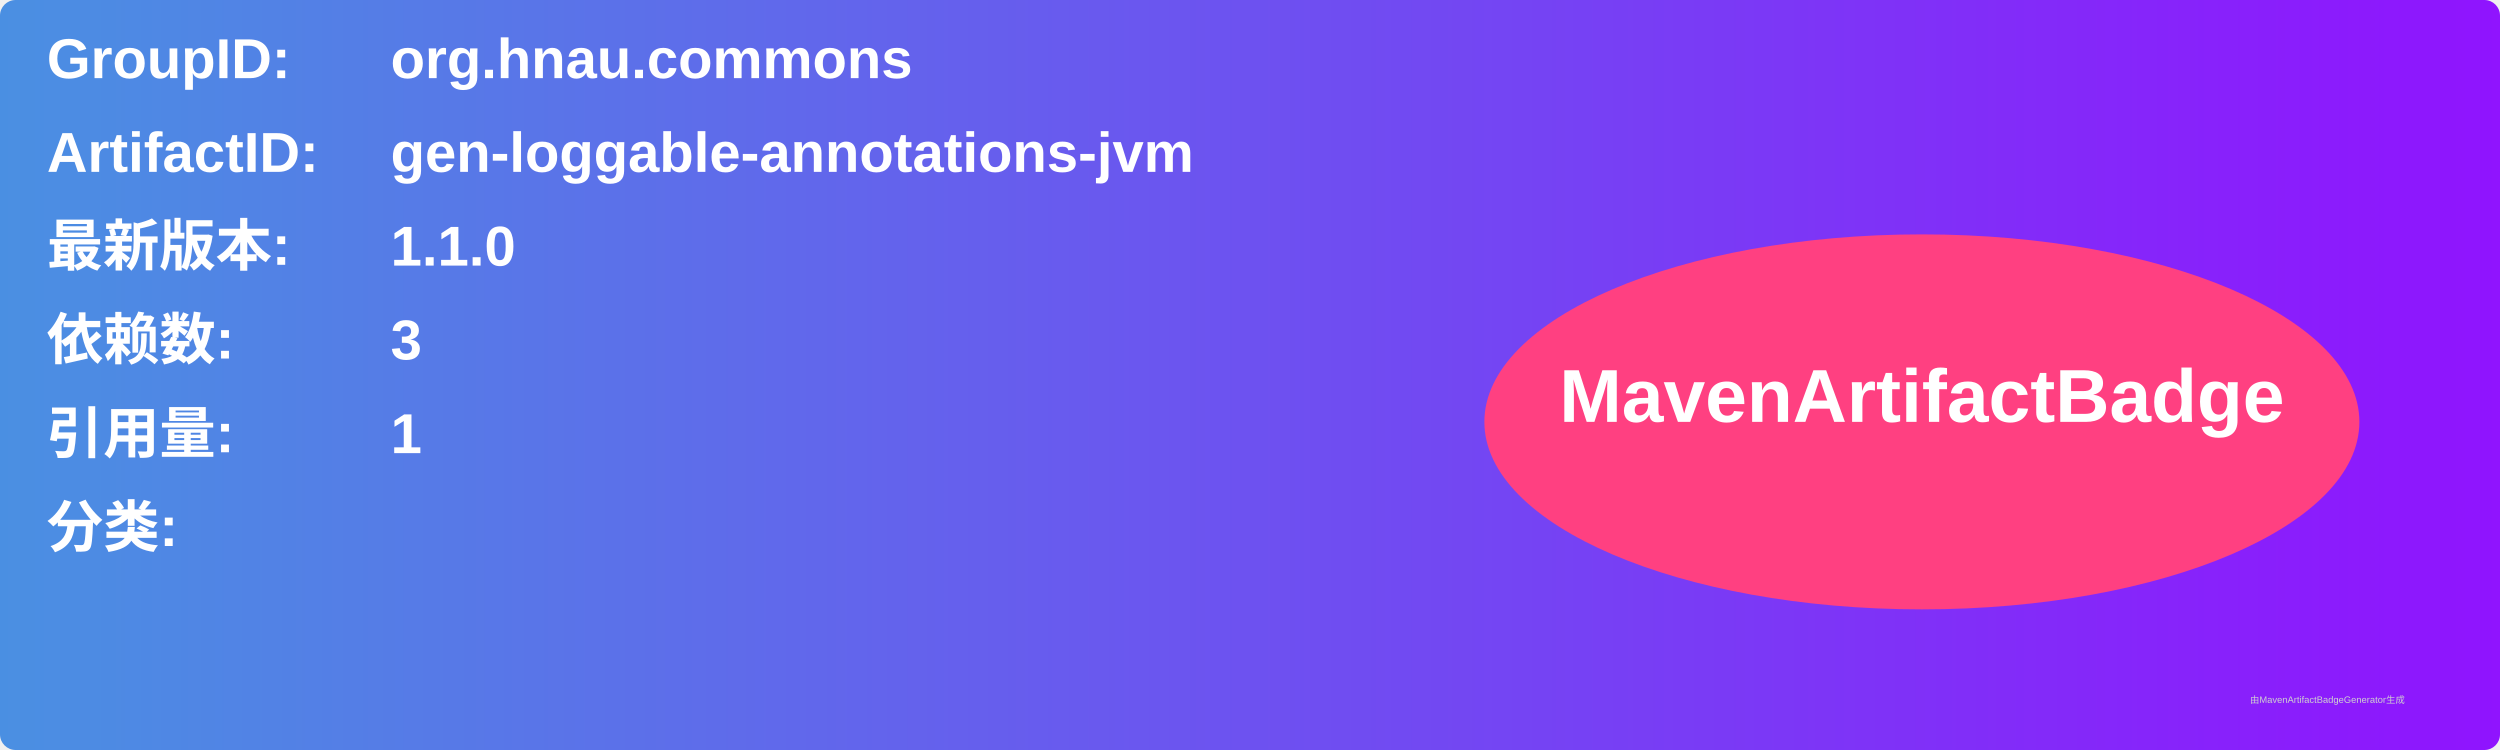
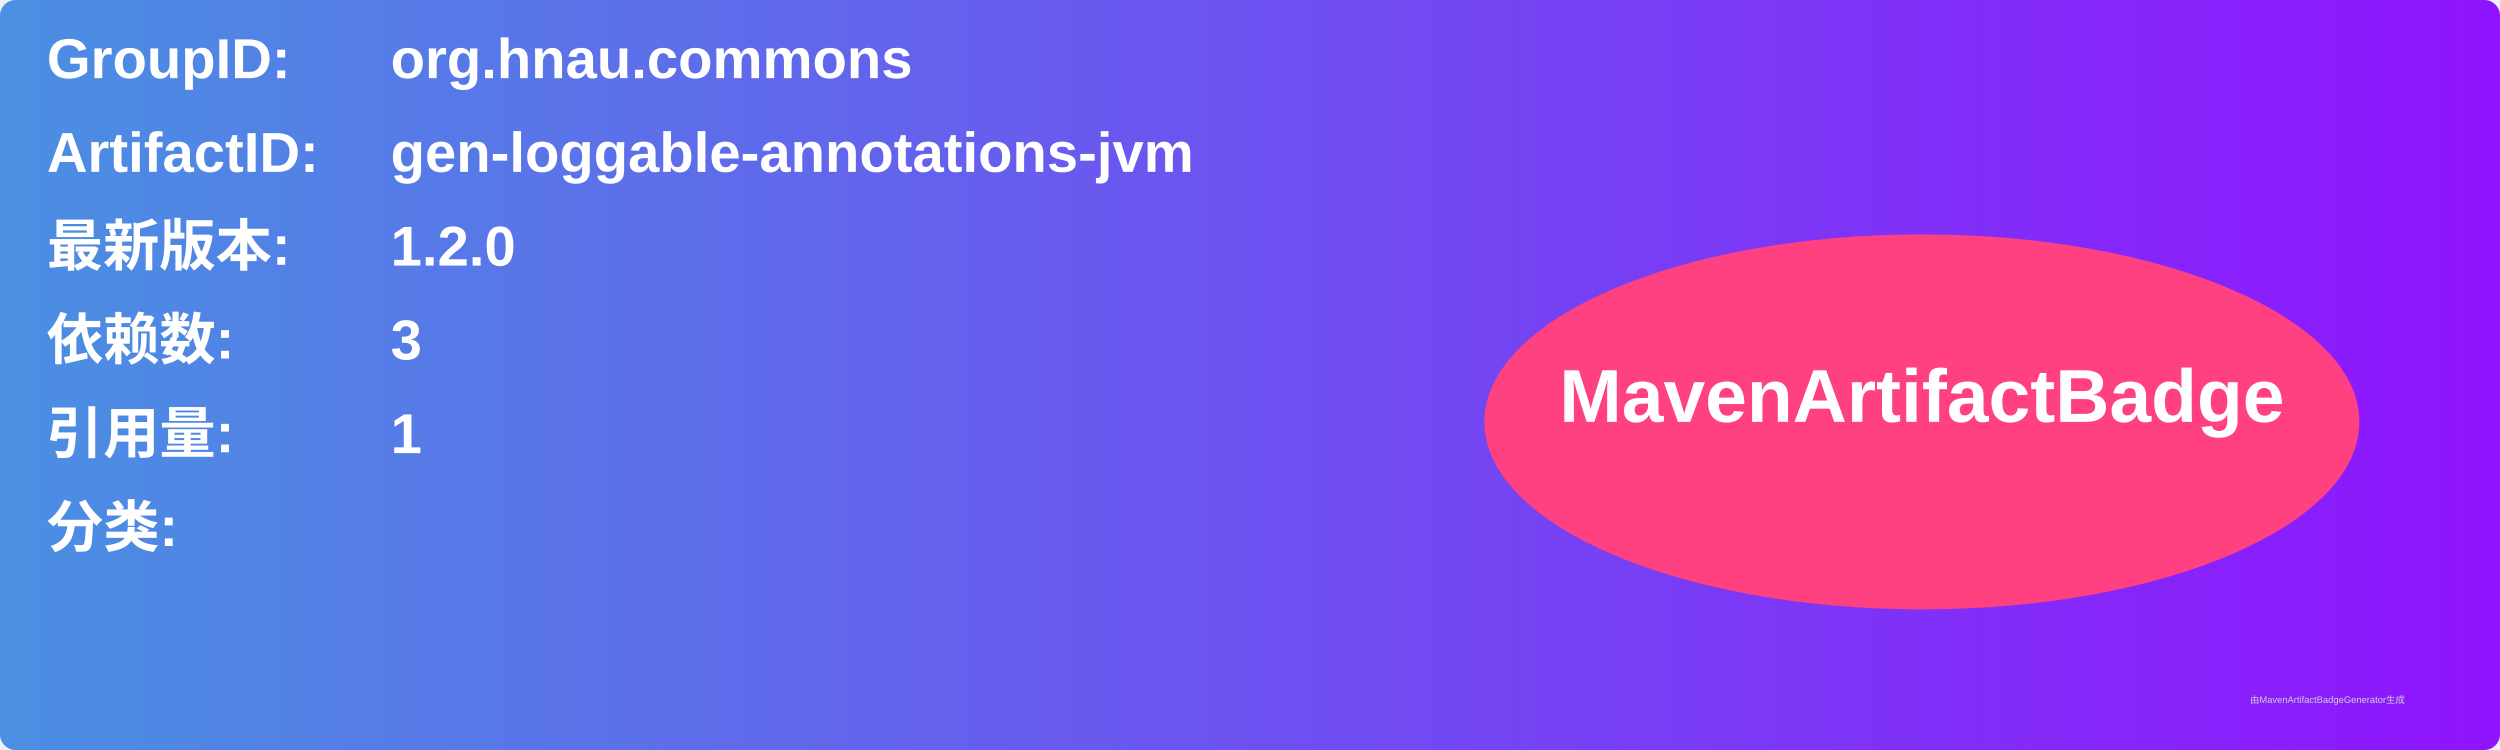
<svg xmlns="http://www.w3.org/2000/svg" width="800" height="240" viewBox="0 0 800 240">
  <linearGradient id="grad" x1="0%" y1="0%" x2="100%" y2="0%">
    <stop offset="0%" stop-color="#4a90e2" />
    <stop offset="100%" stop-color="#9013fe" />
  </linearGradient>
  <rect width="100%" height="100%" rx="5" ry="5" fill="url(#grad)" />
  <g transform="translate(15, 15)">
    <text x="0" y="10" font-family="Arial" font-size="18" fill="white" font-weight="bold" width="260">GroupID:</text>
    <text x="110" y="10" font-family="Arial" font-size="18" fill="white" font-weight="bold" width="460">org.hnau.commons</text>
    <text x="0" y="40" font-family="Arial" font-size="18" fill="white" font-weight="bold" width="260">ArtifactID:</text>
    <text x="110" y="40" font-family="Arial" font-size="18" fill="white" font-weight="bold" width="460">gen-loggable-annotations-jvm</text>
    <text x="0" y="70" font-family="Arial" font-size="18" fill="white" font-weight="bold">最新版本:</text>
    <text x="110" y="70" font-family="Arial" font-size="18" fill="white" font-weight="bold">
-       <tspan font-weight="bold">1.1.0</tspan>
+       <tspan font-weight="bold">1.2.0</tspan>
    </text>
    <text x="0" y="100" font-family="Arial" font-size="18" fill="white" font-weight="bold">依赖数: </text>
    <text x="110" y="100" font-family="Arial" font-size="18" fill="white">
      <tspan font-weight="bold">3</tspan>
    </text>
    <text x="0" y="130" font-family="Arial" font-size="18" fill="white" font-weight="bold">引用量: </text>
    <text x="110" y="130" font-family="Arial" font-size="18" fill="white">
      <tspan font-weight="bold">1</tspan>
    </text>
    <text x="0" y="160" font-family="Arial" font-size="18" fill="white" font-weight="bold">分类:</text>
    <text x="10" y="190" font-family="Arial" font-size="10" fill="white">
      <tspan font-weight="bold" />
    </text>
    <ellipse cx="600" cy="120" rx="140" ry="60" fill="#ff4081" />
    <text x="600" y="120" text-anchor="middle" font-family="Arial" font-size="24" fill="white" font-weight="bold">MavenArtifactBadge</text>
  </g>
  <text x="720" y="225" font-family="Arial" font-size="3" fill="#d0d0d0">由MavenArtifactBadgeGenerator生成</text>
</svg>
